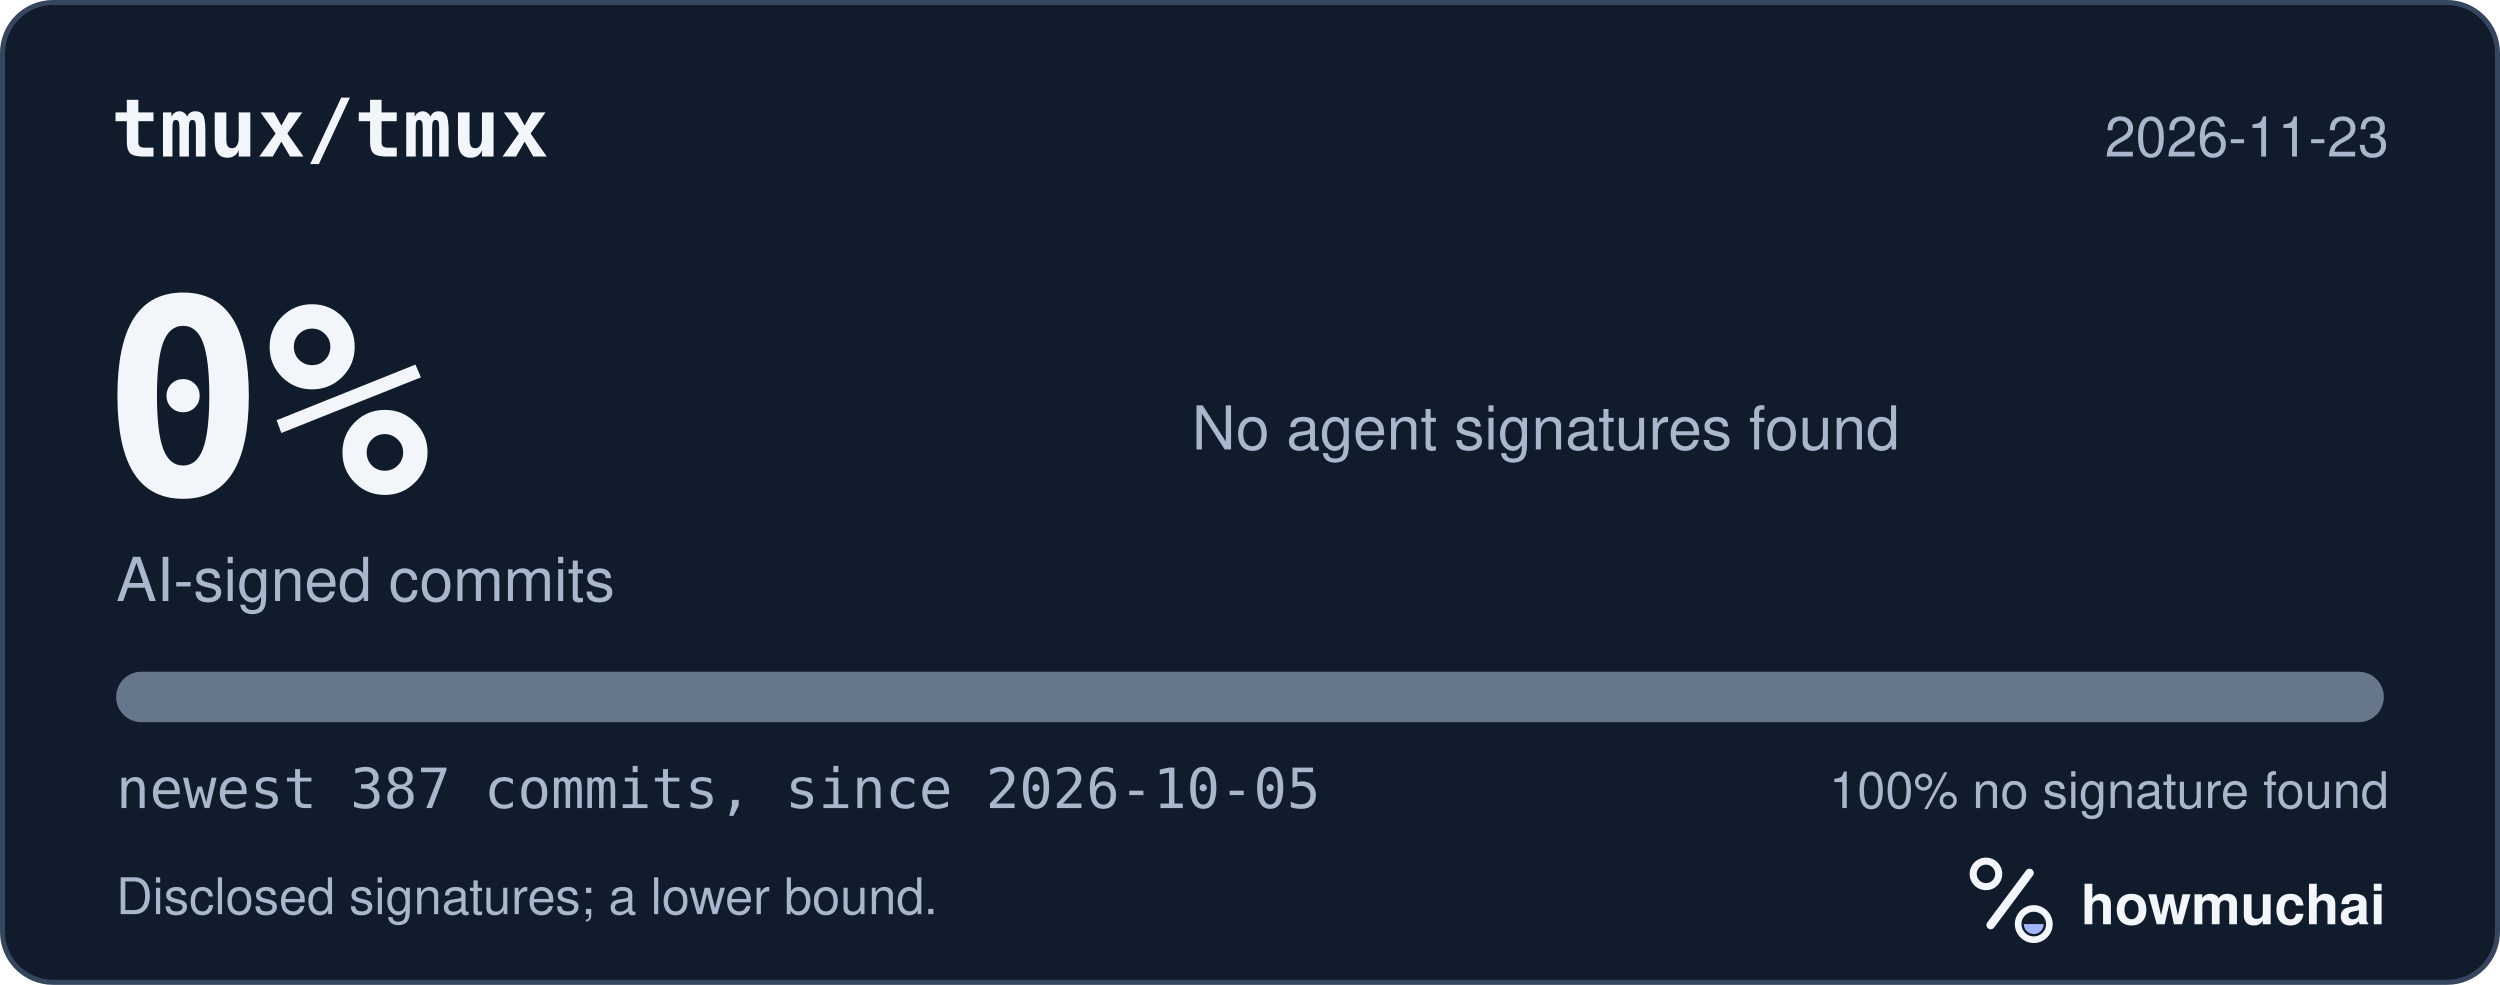
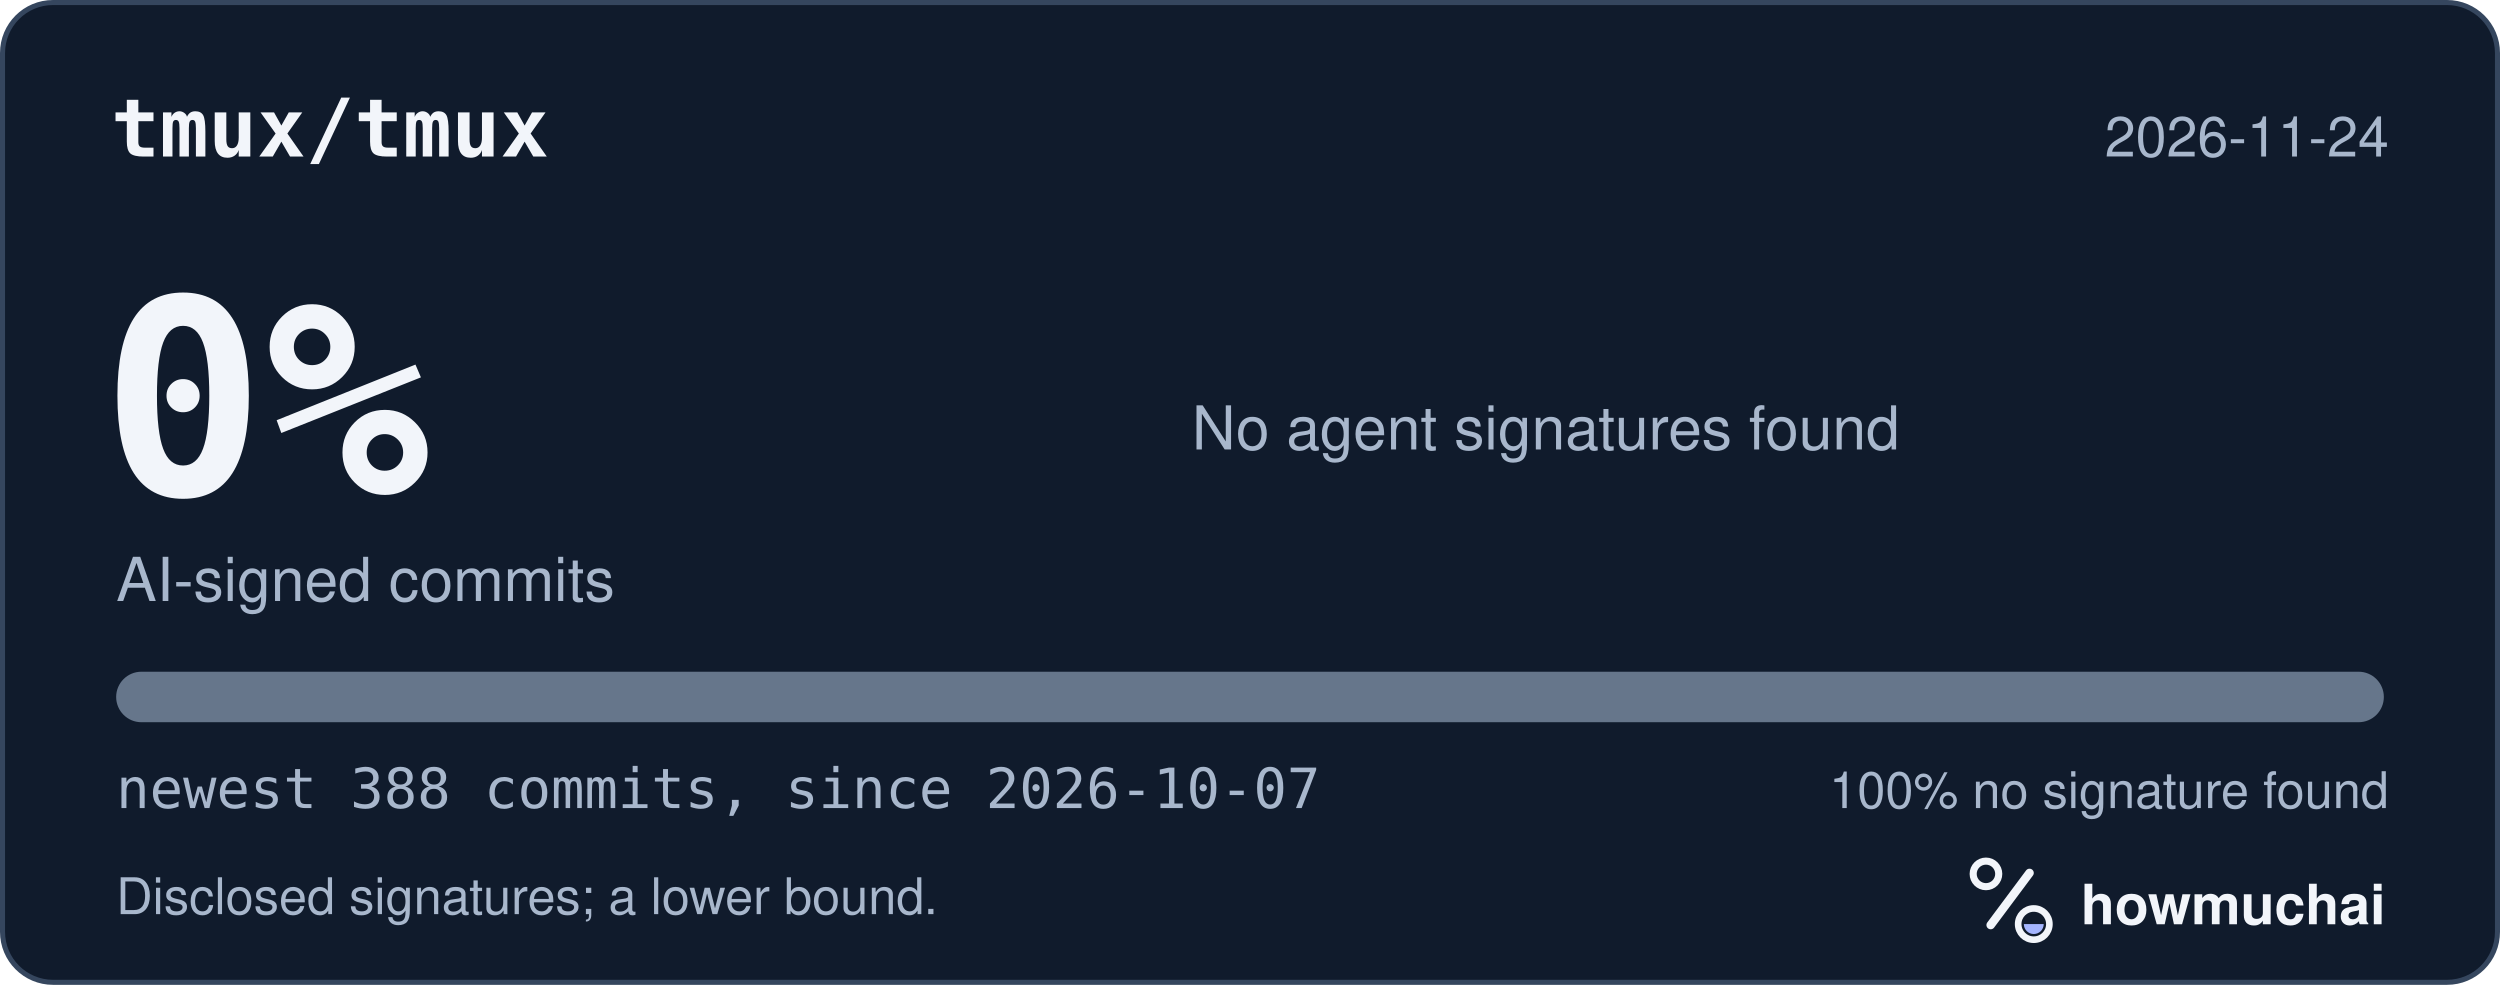
<svg xmlns="http://www.w3.org/2000/svg" width="495" height="195" viewBox="0 0 495 195" role="img" aria-labelledby="hm-t hm-d">
  <rect x="0.5" y="0.5" width="494" height="194" rx="10" fill="#101B2C" stroke="#35465E" />
  <text x="22" y="31" fill="#F2F5FA" font-family="ui-monospace, SF Mono, Menlo, Consolas, IBM Plex Mono, monospace" font-size="16" font-weight="600">tmux/tmux</text>
-   <text x="473" y="31" fill="#A8B7CC" font-family="-apple-system, BlinkMacSystemFont, Segoe UI, Helvetica, Arial, Fira Sans, sans-serif" font-size="11" text-anchor="end">2026-11-23</text>
+   <text x="473" y="31" fill="#A8B7CC" font-family="-apple-system, BlinkMacSystemFont, Segoe UI, Helvetica, Arial, Fira Sans, sans-serif" font-size="11" text-anchor="end">2026-11-24</text>
  <text x="20" y="98" fill="#F2F5FA" font-family="ui-monospace, SF Mono, Menlo, Consolas, IBM Plex Mono, monospace" font-size="54" font-weight="700">0%</text>
  <text x="23" y="119" fill="#A8B7CC" font-family="-apple-system, BlinkMacSystemFont, Segoe UI, Helvetica, Arial, Fira Sans, sans-serif" font-size="12">AI-signed commits</text>
  <text x="236" y="89" fill="#A8B7CC" font-family="-apple-system, BlinkMacSystemFont, Segoe UI, Helvetica, Arial, Fira Sans, sans-serif" font-size="12">No agent signatures found</text>
  <defs>
    <clipPath id="hm-bar">
      <rect x="23" y="133" width="449" height="10" rx="5" />
    </clipPath>
  </defs>
  <rect x="23" y="133" width="449" height="10" rx="5" fill="#66768B" />
  <g clip-path="url(#hm-bar)" />
-   <text x="23" y="160" fill="#A8B7CC" font-family="ui-monospace, SF Mono, Menlo, Consolas, IBM Plex Mono, monospace" font-size="11">newest 387 commits, since 2026-10-05</text>
+   <text x="23" y="160" fill="#A8B7CC" font-family="ui-monospace, SF Mono, Menlo, Consolas, IBM Plex Mono, monospace" font-size="11">newest 388 commits, since 2026-10-07</text>
  <text x="473" y="160" fill="#A8B7CC" font-family="-apple-system, BlinkMacSystemFont, Segoe UI, Helvetica, Arial, Fira Sans, sans-serif" font-size="10" text-anchor="end">100% no signature found</text>
  <text x="23" y="181" fill="#A8B7CC" font-family="-apple-system, BlinkMacSystemFont, Segoe UI, Helvetica, Arial, Fira Sans, sans-serif" font-size="10">Disclosed signatures; a lower bound.</text>
  <g transform="translate(386 166) scale(0.046875)">
    <circle cx="154" cy="150" r="54" fill="none" stroke="#F2F5FA" stroke-width="30" />
    <path d="M174 366 338 146" fill="none" stroke="#F2F5FA" stroke-width="36" stroke-linecap="round" />
    <circle cx="356" cy="362" r="66" fill="none" stroke="#F2F5FA" stroke-width="28" />
    <path d="M314 362a42 42 0 0 0 84 0Z" fill="#A4B5FF" />
  </g>
  <text x="412" y="183" fill="#F2F5FA" font-family="-apple-system, BlinkMacSystemFont, Segoe UI, Helvetica, Arial, Fira Sans, sans-serif" font-size="11" font-weight="650">howmuchai</text>
</svg>
